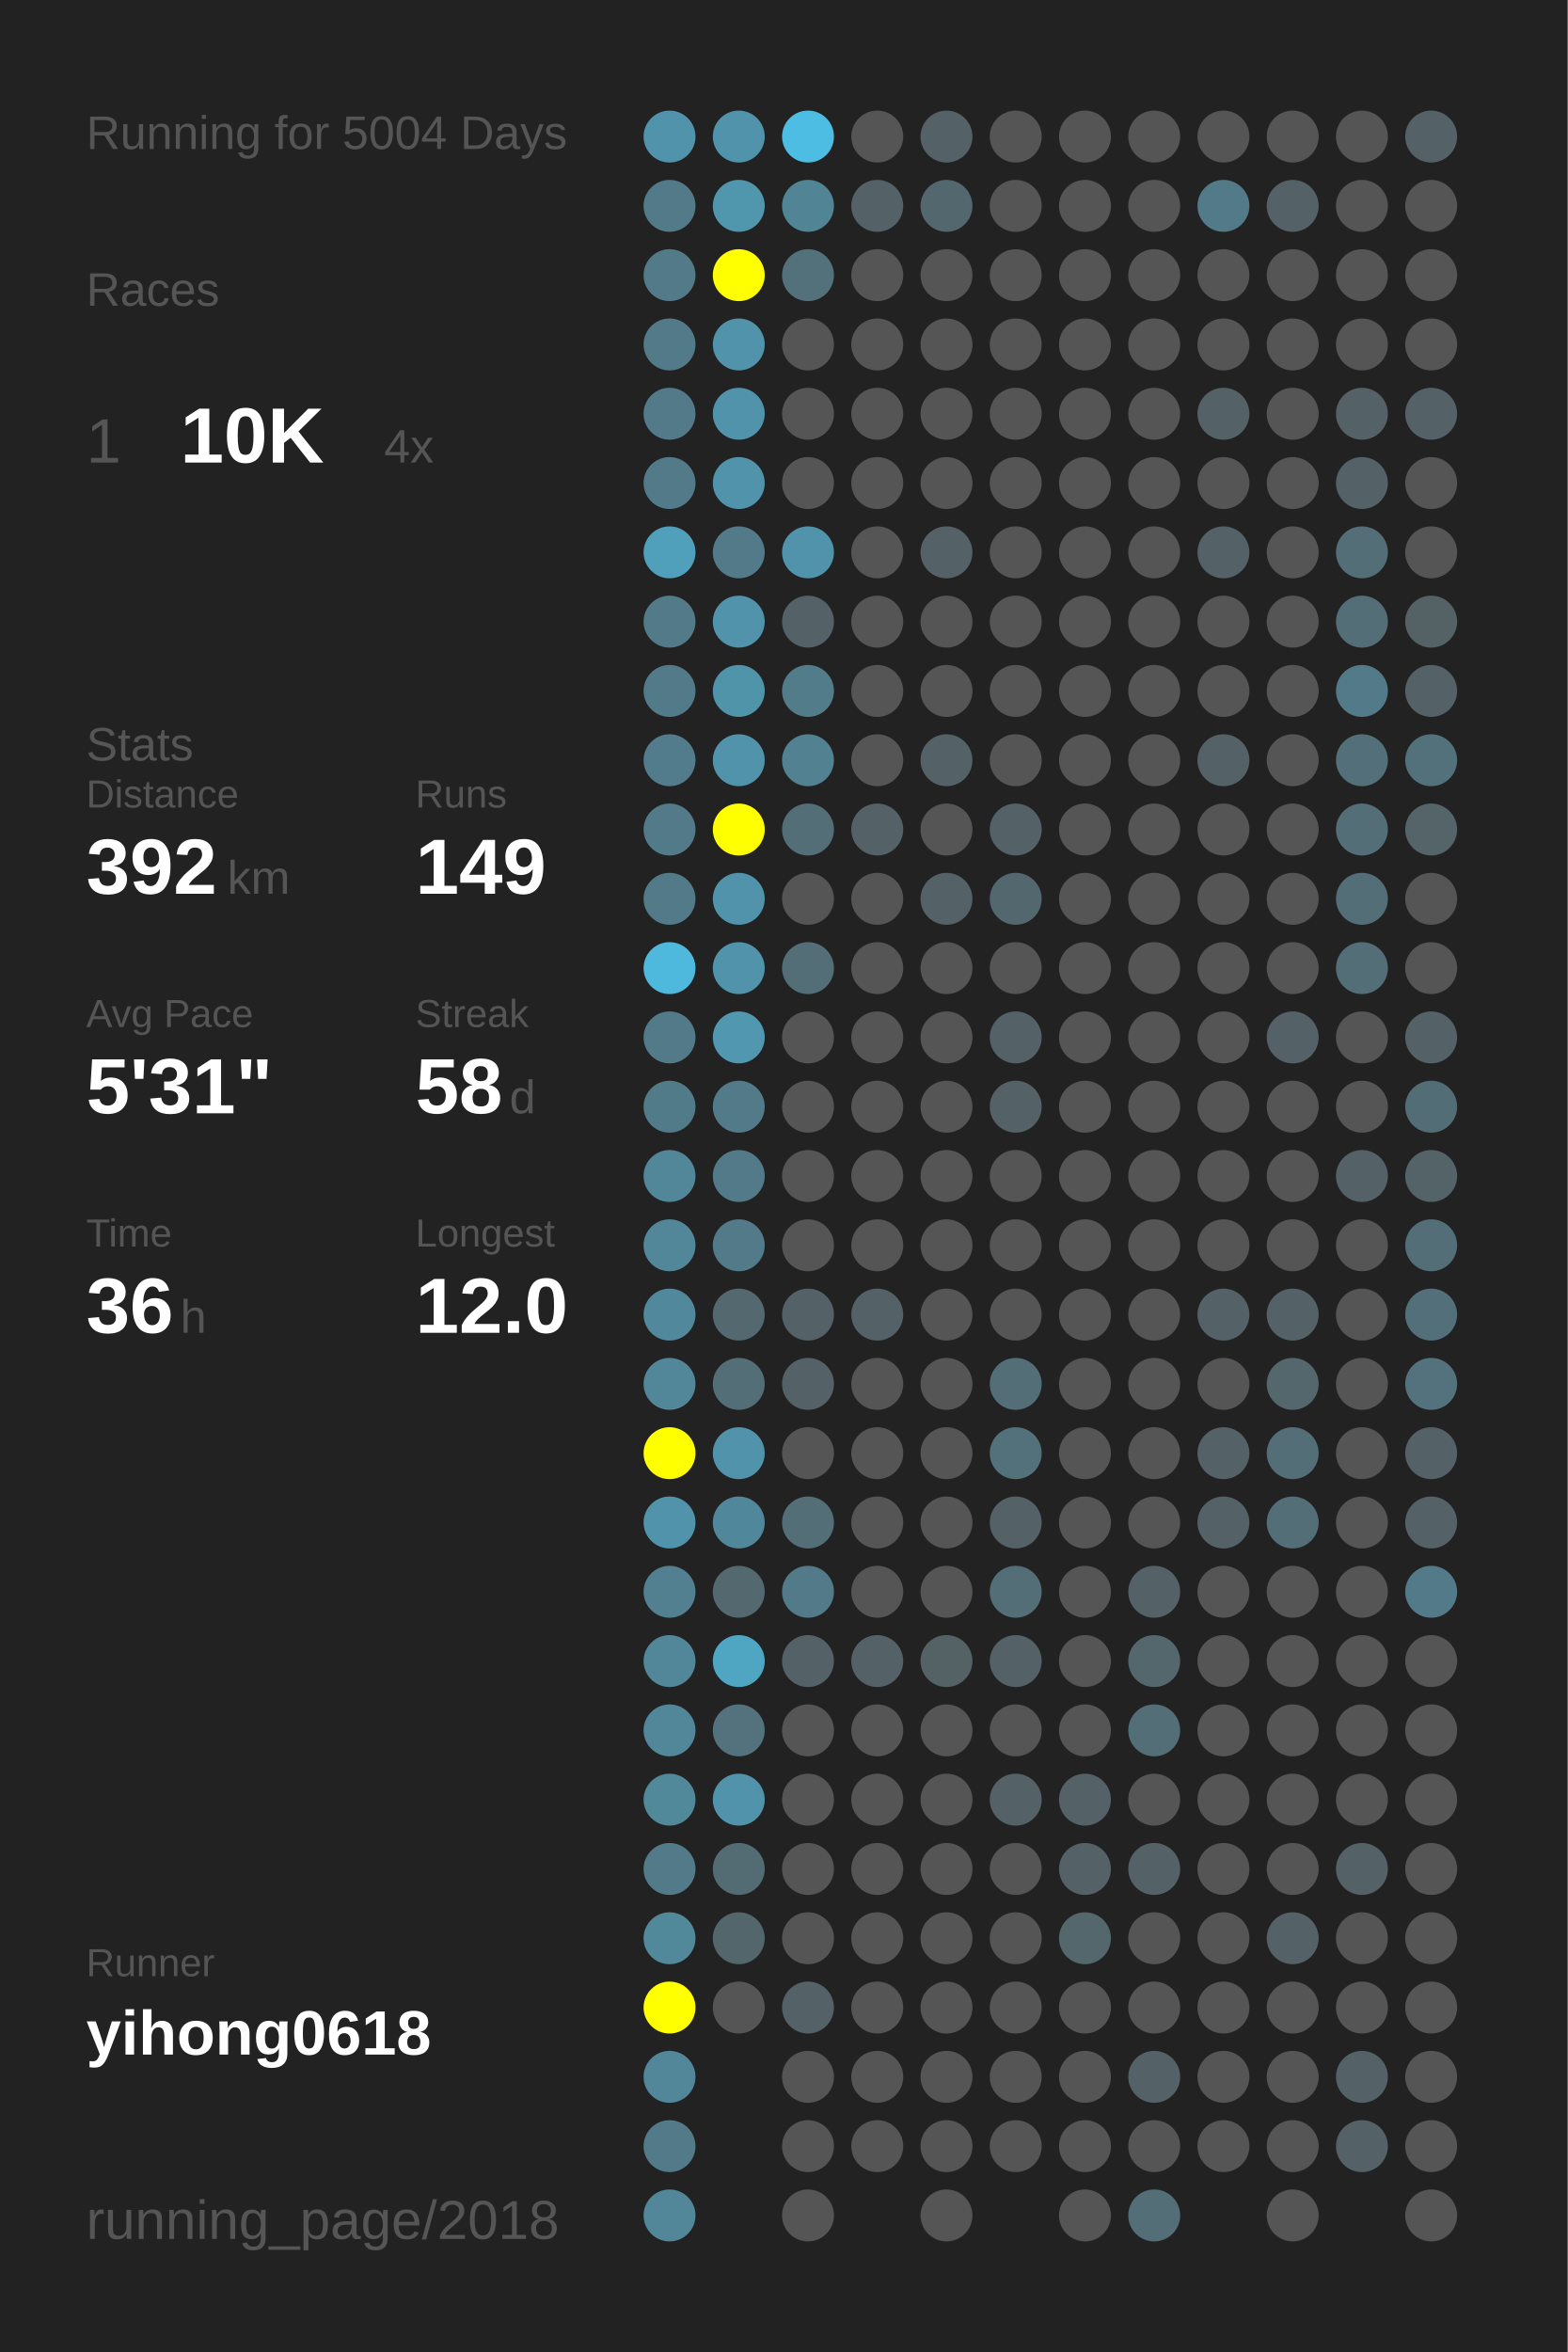
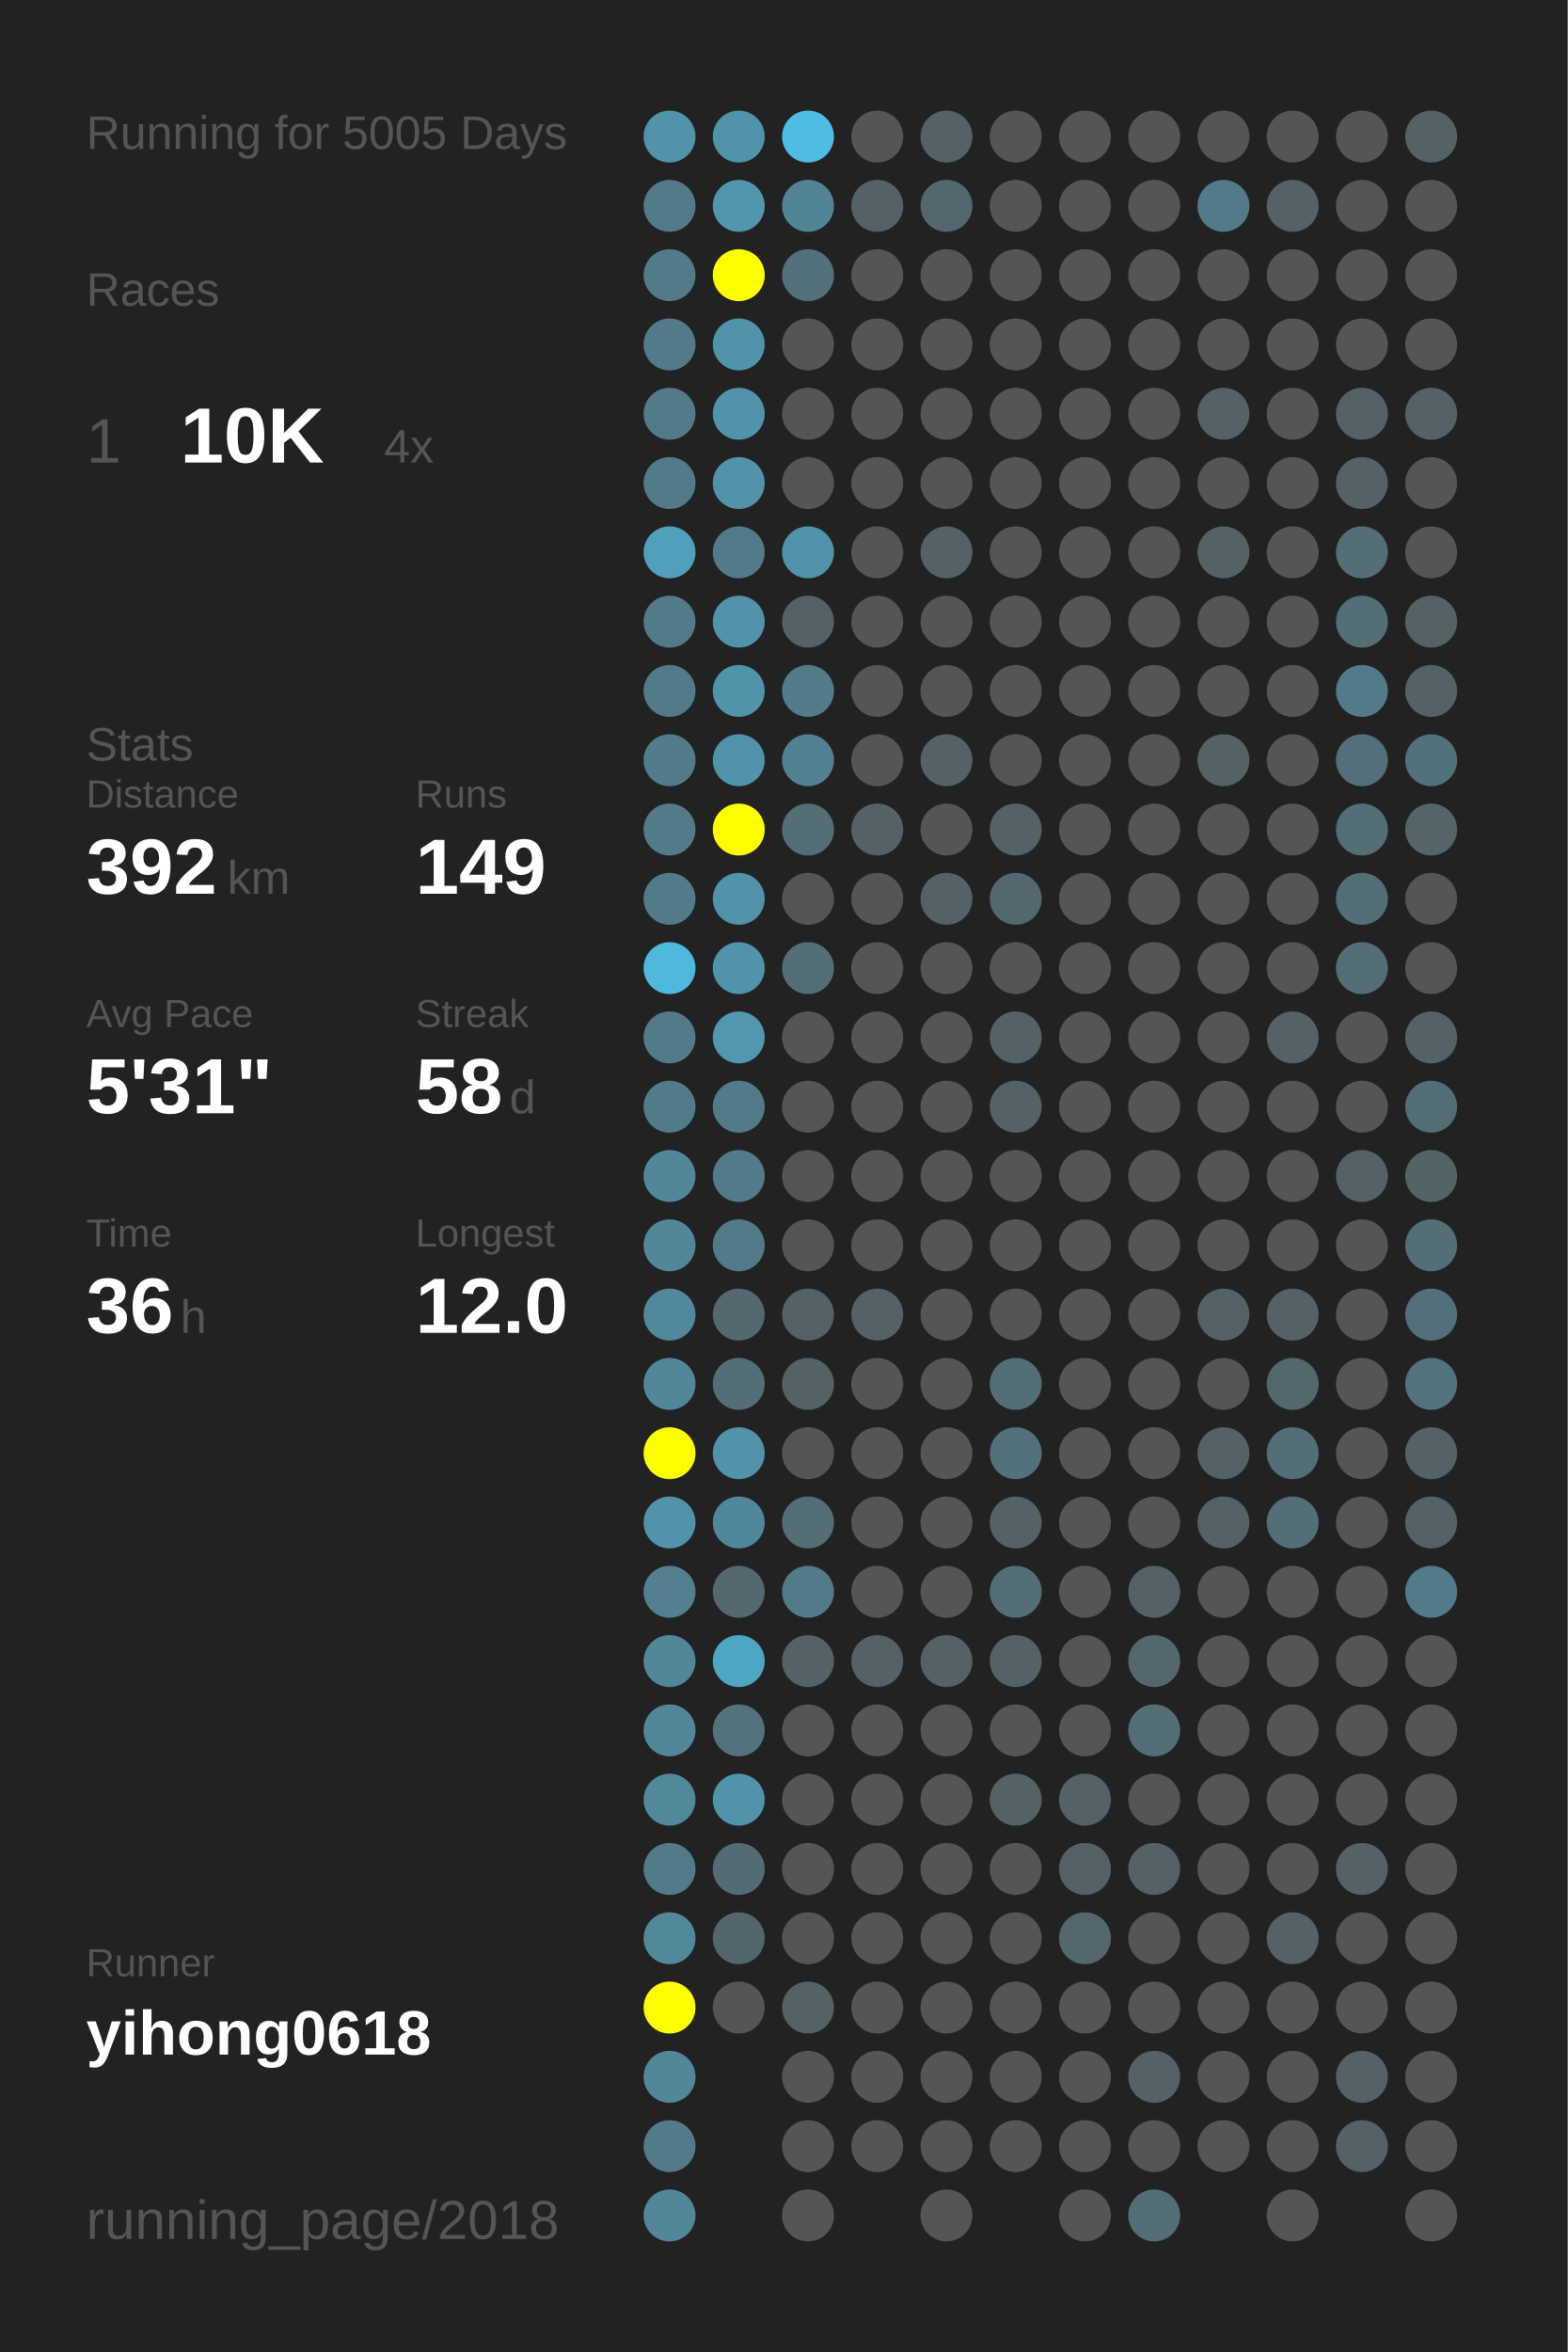
<svg xmlns="http://www.w3.org/2000/svg" baseProfile="full" height="300mm" version="1.1" viewBox="0,0,200,300" width="200mm">
  <defs />
  <rect fill="#222222" height="300" width="200" x="0" y="0" />
-   <text fill="#555555" style="font-size:6px; font-family:Arial;" x="11" y="19">Running for 5004 Days</text>
+   <text fill="#555555" style="font-size:6px; font-family:Arial;" x="11" y="19">Running for 5005 Days</text>
  <text fill="#555555" style="font-size:6px; font-family:Arial;" x="11" y="39">Races</text>
  <text fill="#555555" style="font-size:8px; font-family:Arial;" x="11" y="59">1</text>
  <text fill="#FFFFFF" style="font-size:10px; font-family:Arial; font-weight:bold;" x="23" y="59">10K</text>
  <text fill="#555555" style="font-size:6px; font-family:Arial;" x="49" y="59">4x</text>
  <text fill="#555555" style="font-size:6px; font-family:Arial;" x="11" y="97">Stats</text>
  <text fill="#555555" style="font-size:5px; font-family:Arial;" x="11" y="103">Distance</text>
  <text fill="#FFFFFF" style="font-size:10px; font-family:Arial; font-weight:bold;" x="11" y="114">392</text>
  <text fill="#555555" style="font-size:6px; font-family:Arial;" x="29" y="114">km</text>
  <text fill="#555555" style="font-size:5px; font-family:Arial;" x="53" y="103">Runs</text>
  <text fill="#FFFFFF" style="font-size:10px; font-family:Arial; font-weight:bold;" x="53" y="114">149</text>
  <text fill="#555555" style="font-size:5px; font-family:Arial;" x="11" y="131">Avg Pace</text>
  <text fill="#FFFFFF" style="font-size:10px; font-family:Arial; font-weight:bold;" x="11" y="142">5'31"</text>
  <text fill="#555555" style="font-size:5px; font-family:Arial;" x="53" y="131">Streak</text>
  <text fill="#FFFFFF" style="font-size:10px; font-family:Arial; font-weight:bold;" x="53" y="142">58</text>
  <text fill="#555555" style="font-size:6px; font-family:Arial;" x="65" y="142">d</text>
  <text fill="#555555" style="font-size:5px; font-family:Arial;" x="11" y="159">Time</text>
  <text fill="#FFFFFF" style="font-size:10px; font-family:Arial; font-weight:bold;" x="11" y="170">36</text>
  <text fill="#555555" style="font-size:6px; font-family:Arial;" x="23" y="170">h</text>
  <text fill="#555555" style="font-size:5px; font-family:Arial;" x="53" y="159">Longest</text>
  <text fill="#FFFFFF" style="font-size:10px; font-family:Arial; font-weight:bold;" x="53" y="170">12.0</text>
  <text fill="#555555" style="font-size:5px; font-family:Arial;" x="11" y="252.065">Runner</text>
  <text fill="#FFFFFF" style="font-size:8px; font-family:Arial; font-weight:bold;" x="11" y="262.065">yihong0618</text>
  <text fill="#555555" style="font-size:7px; font-family:Arial;" x="11" y="285.581">running_page/2018</text>
  <circle cx="85.417" cy="17.419" fill="#5093aa" r="3.312" />
  <circle cx="85.417" cy="26.258" fill="#527a88" r="3.312" />
  <circle cx="85.417" cy="35.097" fill="#527a88" r="3.312" />
  <circle cx="85.417" cy="43.935" fill="#527a88" r="3.312" />
  <circle cx="85.417" cy="52.774" fill="#527a88" r="3.312" />
  <circle cx="85.417" cy="61.613" fill="#527a88" r="3.312" />
  <circle cx="85.417" cy="70.452" fill="#50a0bb" r="3.312" />
  <circle cx="85.417" cy="79.29" fill="#527a88" r="3.312" />
  <circle cx="85.417" cy="88.129" fill="#527a88" r="3.312" />
  <circle cx="85.417" cy="96.968" fill="#527c8b" r="3.312" />
  <circle cx="85.417" cy="105.806" fill="#527a88" r="3.312" />
  <circle cx="85.417" cy="114.645" fill="#527a88" r="3.312" />
  <circle cx="85.417" cy="123.484" fill="#4eb9dd" r="3.312" />
  <circle cx="85.417" cy="132.323" fill="#527a88" r="3.312" />
  <circle cx="85.417" cy="141.161" fill="#527b89" r="3.312" />
  <circle cx="85.417" cy="150" fill="#518799" r="3.312" />
  <circle cx="85.417" cy="158.839" fill="#518799" r="3.312" />
  <circle cx="85.417" cy="167.677" fill="#51889b" r="3.312" />
  <circle cx="85.417" cy="176.516" fill="#518799" r="3.312" />
  <circle cx="85.417" cy="185.355" fill="#FFFF00" r="3.312" />
  <circle cx="85.417" cy="194.194" fill="#5093aa" r="3.312" />
  <circle cx="85.417" cy="203.032" fill="#528090" r="3.312" />
  <circle cx="85.417" cy="211.871" fill="#518799" r="3.312" />
  <circle cx="85.417" cy="220.71" fill="#518799" r="3.312" />
  <circle cx="85.417" cy="229.548" fill="#51889a" r="3.312" />
  <circle cx="85.417" cy="238.387" fill="#527a88" r="3.312" />
  <circle cx="85.417" cy="247.226" fill="#51899b" r="3.312" />
  <circle cx="85.417" cy="256.065" fill="#FFFF00" r="3.312" />
  <circle cx="85.417" cy="264.903" fill="#518799" r="3.312" />
  <circle cx="85.417" cy="273.742" fill="#527a88" r="3.312" />
  <circle cx="85.417" cy="282.581" fill="#518799" r="3.312" />
  <circle cx="94.25" cy="17.419" fill="#5093aa" r="3.312" />
  <circle cx="94.25" cy="26.258" fill="#5097ae" r="3.312" />
  <circle cx="94.25" cy="35.097" fill="#FFFF00" r="3.312" />
  <circle cx="94.25" cy="43.935" fill="#5093aa" r="3.312" />
  <circle cx="94.25" cy="52.774" fill="#5093aa" r="3.312" />
  <circle cx="94.25" cy="61.613" fill="#5093aa" r="3.312" />
  <circle cx="94.25" cy="70.452" fill="#527a88" r="3.312" />
  <circle cx="94.25" cy="79.29" fill="#5093aa" r="3.312" />
  <circle cx="94.25" cy="88.129" fill="#5094aa" r="3.312" />
  <circle cx="94.25" cy="96.968" fill="#5093aa" r="3.312" />
  <circle cx="94.25" cy="105.806" fill="#FFFF00" r="3.312" />
  <circle cx="94.25" cy="114.645" fill="#5093aa" r="3.312" />
  <circle cx="94.25" cy="123.484" fill="#5093aa" r="3.312" />
  <circle cx="94.25" cy="132.323" fill="#5097af" r="3.312" />
  <circle cx="94.25" cy="141.161" fill="#527a88" r="3.312" />
  <circle cx="94.25" cy="150" fill="#527a88" r="3.312" />
  <circle cx="94.25" cy="158.839" fill="#527a88" r="3.312" />
  <circle cx="94.25" cy="167.677" fill="#53686f" r="3.312" />
  <circle cx="94.25" cy="176.516" fill="#536e77" r="3.312" />
  <circle cx="94.25" cy="185.355" fill="#5093aa" r="3.312" />
  <circle cx="94.25" cy="194.194" fill="#51879a" r="3.312" />
  <circle cx="94.25" cy="203.032" fill="#53686f" r="3.312" />
  <circle cx="94.25" cy="211.871" fill="#4fa6c3" r="3.312" />
  <circle cx="94.25" cy="220.71" fill="#53727d" r="3.312" />
  <circle cx="94.25" cy="229.548" fill="#5093aa" r="3.312" />
  <circle cx="94.25" cy="238.387" fill="#536c74" r="3.312" />
  <circle cx="94.25" cy="247.226" fill="#53666c" r="3.312" />
  <circle cx="94.25" cy="256.065" fill="#555555" r="3.312" />
  <circle cx="103.083" cy="17.419" fill="#4ebde3" r="3.312" />
  <circle cx="103.083" cy="26.258" fill="#518495" r="3.312" />
  <circle cx="103.083" cy="35.097" fill="#53717b" r="3.312" />
  <circle cx="103.083" cy="43.935" fill="#555555" r="3.312" />
  <circle cx="103.083" cy="52.774" fill="#555555" r="3.312" />
  <circle cx="103.083" cy="61.613" fill="#555555" r="3.312" />
  <circle cx="103.083" cy="70.452" fill="#5093aa" r="3.312" />
  <circle cx="103.083" cy="79.29" fill="#546166" r="3.312" />
  <circle cx="103.083" cy="88.129" fill="#527c8a" r="3.312" />
  <circle cx="103.083" cy="96.968" fill="#528191" r="3.312" />
  <circle cx="103.083" cy="105.806" fill="#536e77" r="3.312" />
  <circle cx="103.083" cy="114.645" fill="#555555" r="3.312" />
  <circle cx="103.083" cy="123.484" fill="#536e77" r="3.312" />
  <circle cx="103.083" cy="132.323" fill="#555555" r="3.312" />
  <circle cx="103.083" cy="141.161" fill="#555555" r="3.312" />
  <circle cx="103.083" cy="150" fill="#555555" r="3.312" />
  <circle cx="103.083" cy="158.839" fill="#555555" r="3.312" />
  <circle cx="103.083" cy="167.677" fill="#546166" r="3.312" />
  <circle cx="103.083" cy="176.516" fill="#546166" r="3.312" />
  <circle cx="103.083" cy="185.355" fill="#555555" r="3.312" />
  <circle cx="103.083" cy="194.194" fill="#536e77" r="3.312" />
  <circle cx="103.083" cy="203.032" fill="#527a88" r="3.312" />
  <circle cx="103.083" cy="211.871" fill="#546166" r="3.312" />
  <circle cx="103.083" cy="220.71" fill="#555555" r="3.312" />
  <circle cx="103.083" cy="229.548" fill="#555555" r="3.312" />
  <circle cx="103.083" cy="238.387" fill="#555555" r="3.312" />
  <circle cx="103.083" cy="247.226" fill="#555555" r="3.312" />
  <circle cx="103.083" cy="256.065" fill="#546166" r="3.312" />
  <circle cx="103.083" cy="264.903" fill="#555555" r="3.312" />
  <circle cx="103.083" cy="273.742" fill="#555555" r="3.312" />
  <circle cx="103.083" cy="282.581" fill="#555555" r="3.312" />
  <circle cx="111.917" cy="17.419" fill="#555555" r="3.312" />
  <circle cx="111.917" cy="26.258" fill="#546166" r="3.312" />
  <circle cx="111.917" cy="35.097" fill="#555555" r="3.312" />
  <circle cx="111.917" cy="43.935" fill="#555555" r="3.312" />
  <circle cx="111.917" cy="52.774" fill="#555555" r="3.312" />
  <circle cx="111.917" cy="61.613" fill="#555555" r="3.312" />
  <circle cx="111.917" cy="70.452" fill="#555555" r="3.312" />
  <circle cx="111.917" cy="79.29" fill="#555555" r="3.312" />
  <circle cx="111.917" cy="88.129" fill="#555555" r="3.312" />
  <circle cx="111.917" cy="96.968" fill="#555555" r="3.312" />
  <circle cx="111.917" cy="105.806" fill="#546166" r="3.312" />
  <circle cx="111.917" cy="114.645" fill="#555555" r="3.312" />
  <circle cx="111.917" cy="123.484" fill="#555555" r="3.312" />
  <circle cx="111.917" cy="132.323" fill="#555555" r="3.312" />
  <circle cx="111.917" cy="141.161" fill="#555555" r="3.312" />
  <circle cx="111.917" cy="150" fill="#555555" r="3.312" />
  <circle cx="111.917" cy="158.839" fill="#555555" r="3.312" />
  <circle cx="111.917" cy="167.677" fill="#546166" r="3.312" />
  <circle cx="111.917" cy="176.516" fill="#555555" r="3.312" />
  <circle cx="111.917" cy="185.355" fill="#555555" r="3.312" />
  <circle cx="111.917" cy="194.194" fill="#555555" r="3.312" />
  <circle cx="111.917" cy="203.032" fill="#555555" r="3.312" />
  <circle cx="111.917" cy="211.871" fill="#546166" r="3.312" />
  <circle cx="111.917" cy="220.71" fill="#555555" r="3.312" />
  <circle cx="111.917" cy="229.548" fill="#555555" r="3.312" />
  <circle cx="111.917" cy="238.387" fill="#555555" r="3.312" />
  <circle cx="111.917" cy="247.226" fill="#555555" r="3.312" />
  <circle cx="111.917" cy="256.065" fill="#555555" r="3.312" />
  <circle cx="111.917" cy="264.903" fill="#555555" r="3.312" />
  <circle cx="111.917" cy="273.742" fill="#555555" r="3.312" />
  <circle cx="120.75" cy="17.419" fill="#546166" r="3.312" />
  <circle cx="120.75" cy="26.258" fill="#53676e" r="3.312" />
  <circle cx="120.75" cy="35.097" fill="#555555" r="3.312" />
  <circle cx="120.75" cy="43.935" fill="#555555" r="3.312" />
  <circle cx="120.75" cy="52.774" fill="#555555" r="3.312" />
  <circle cx="120.75" cy="61.613" fill="#555555" r="3.312" />
  <circle cx="120.75" cy="70.452" fill="#546166" r="3.312" />
  <circle cx="120.75" cy="79.29" fill="#555555" r="3.312" />
  <circle cx="120.75" cy="88.129" fill="#555555" r="3.312" />
  <circle cx="120.75" cy="96.968" fill="#546166" r="3.312" />
  <circle cx="120.75" cy="105.806" fill="#555555" r="3.312" />
  <circle cx="120.75" cy="114.645" fill="#546166" r="3.312" />
  <circle cx="120.75" cy="123.484" fill="#555555" r="3.312" />
  <circle cx="120.75" cy="132.323" fill="#555555" r="3.312" />
  <circle cx="120.75" cy="141.161" fill="#555555" r="3.312" />
  <circle cx="120.75" cy="150" fill="#555555" r="3.312" />
  <circle cx="120.75" cy="158.839" fill="#555555" r="3.312" />
  <circle cx="120.75" cy="167.677" fill="#555555" r="3.312" />
  <circle cx="120.75" cy="176.516" fill="#555555" r="3.312" />
  <circle cx="120.75" cy="185.355" fill="#555555" r="3.312" />
  <circle cx="120.75" cy="194.194" fill="#555555" r="3.312" />
  <circle cx="120.75" cy="203.032" fill="#555555" r="3.312" />
  <circle cx="120.75" cy="211.871" fill="#546266" r="3.312" />
  <circle cx="120.75" cy="220.71" fill="#555555" r="3.312" />
  <circle cx="120.75" cy="229.548" fill="#555555" r="3.312" />
  <circle cx="120.75" cy="238.387" fill="#555555" r="3.312" />
  <circle cx="120.75" cy="247.226" fill="#555555" r="3.312" />
  <circle cx="120.75" cy="256.065" fill="#555555" r="3.312" />
  <circle cx="120.75" cy="264.903" fill="#555555" r="3.312" />
  <circle cx="120.75" cy="273.742" fill="#555555" r="3.312" />
  <circle cx="120.75" cy="282.581" fill="#555555" r="3.312" />
  <circle cx="129.583" cy="17.419" fill="#555555" r="3.312" />
  <circle cx="129.583" cy="26.258" fill="#555555" r="3.312" />
  <circle cx="129.583" cy="35.097" fill="#555555" r="3.312" />
  <circle cx="129.583" cy="43.935" fill="#555555" r="3.312" />
  <circle cx="129.583" cy="52.774" fill="#555555" r="3.312" />
  <circle cx="129.583" cy="61.613" fill="#555555" r="3.312" />
  <circle cx="129.583" cy="70.452" fill="#555555" r="3.312" />
  <circle cx="129.583" cy="79.29" fill="#555555" r="3.312" />
  <circle cx="129.583" cy="88.129" fill="#555555" r="3.312" />
  <circle cx="129.583" cy="96.968" fill="#555555" r="3.312" />
  <circle cx="129.583" cy="105.806" fill="#546166" r="3.312" />
  <circle cx="129.583" cy="114.645" fill="#53676e" r="3.312" />
  <circle cx="129.583" cy="123.484" fill="#555555" r="3.312" />
  <circle cx="129.583" cy="132.323" fill="#546166" r="3.312" />
  <circle cx="129.583" cy="141.161" fill="#546166" r="3.312" />
  <circle cx="129.583" cy="150" fill="#555555" r="3.312" />
  <circle cx="129.583" cy="158.839" fill="#555555" r="3.312" />
  <circle cx="129.583" cy="167.677" fill="#555555" r="3.312" />
  <circle cx="129.583" cy="176.516" fill="#536e77" r="3.312" />
  <circle cx="129.583" cy="185.355" fill="#53717b" r="3.312" />
  <circle cx="129.583" cy="194.194" fill="#546166" r="3.312" />
  <circle cx="129.583" cy="203.032" fill="#536e77" r="3.312" />
  <circle cx="129.583" cy="211.871" fill="#546166" r="3.312" />
  <circle cx="129.583" cy="220.71" fill="#555555" r="3.312" />
  <circle cx="129.583" cy="229.548" fill="#546267" r="3.312" />
  <circle cx="129.583" cy="238.387" fill="#555555" r="3.312" />
  <circle cx="129.583" cy="247.226" fill="#555555" r="3.312" />
  <circle cx="129.583" cy="256.065" fill="#555555" r="3.312" />
  <circle cx="129.583" cy="264.903" fill="#555555" r="3.312" />
  <circle cx="129.583" cy="273.742" fill="#555555" r="3.312" />
  <circle cx="138.417" cy="17.419" fill="#555555" r="3.312" />
  <circle cx="138.417" cy="26.258" fill="#555555" r="3.312" />
  <circle cx="138.417" cy="35.097" fill="#555555" r="3.312" />
  <circle cx="138.417" cy="43.935" fill="#555555" r="3.312" />
  <circle cx="138.417" cy="52.774" fill="#555555" r="3.312" />
  <circle cx="138.417" cy="61.613" fill="#555555" r="3.312" />
  <circle cx="138.417" cy="70.452" fill="#555555" r="3.312" />
  <circle cx="138.417" cy="79.29" fill="#555555" r="3.312" />
  <circle cx="138.417" cy="88.129" fill="#555555" r="3.312" />
  <circle cx="138.417" cy="96.968" fill="#555555" r="3.312" />
  <circle cx="138.417" cy="105.806" fill="#555555" r="3.312" />
  <circle cx="138.417" cy="114.645" fill="#555555" r="3.312" />
  <circle cx="138.417" cy="123.484" fill="#555555" r="3.312" />
  <circle cx="138.417" cy="132.323" fill="#555555" r="3.312" />
  <circle cx="138.417" cy="141.161" fill="#555555" r="3.312" />
  <circle cx="138.417" cy="150" fill="#555555" r="3.312" />
  <circle cx="138.417" cy="158.839" fill="#555555" r="3.312" />
  <circle cx="138.417" cy="167.677" fill="#555555" r="3.312" />
  <circle cx="138.417" cy="176.516" fill="#555555" r="3.312" />
  <circle cx="138.417" cy="185.355" fill="#555555" r="3.312" />
  <circle cx="138.417" cy="194.194" fill="#555555" r="3.312" />
  <circle cx="138.417" cy="203.032" fill="#555555" r="3.312" />
  <circle cx="138.417" cy="211.871" fill="#555555" r="3.312" />
  <circle cx="138.417" cy="220.71" fill="#555555" r="3.312" />
  <circle cx="138.417" cy="229.548" fill="#546166" r="3.312" />
  <circle cx="138.417" cy="238.387" fill="#546166" r="3.312" />
  <circle cx="138.417" cy="247.226" fill="#53676d" r="3.312" />
  <circle cx="138.417" cy="256.065" fill="#555555" r="3.312" />
  <circle cx="138.417" cy="264.903" fill="#555555" r="3.312" />
  <circle cx="138.417" cy="273.742" fill="#555555" r="3.312" />
  <circle cx="138.417" cy="282.581" fill="#555555" r="3.312" />
  <circle cx="147.25" cy="17.419" fill="#555555" r="3.312" />
  <circle cx="147.25" cy="26.258" fill="#555555" r="3.312" />
  <circle cx="147.25" cy="35.097" fill="#555555" r="3.312" />
  <circle cx="147.25" cy="43.935" fill="#555555" r="3.312" />
  <circle cx="147.25" cy="52.774" fill="#555555" r="3.312" />
  <circle cx="147.25" cy="61.613" fill="#555555" r="3.312" />
  <circle cx="147.25" cy="70.452" fill="#555555" r="3.312" />
  <circle cx="147.25" cy="79.29" fill="#555555" r="3.312" />
  <circle cx="147.25" cy="88.129" fill="#555555" r="3.312" />
  <circle cx="147.25" cy="96.968" fill="#555555" r="3.312" />
  <circle cx="147.25" cy="105.806" fill="#555555" r="3.312" />
  <circle cx="147.25" cy="114.645" fill="#555555" r="3.312" />
  <circle cx="147.25" cy="123.484" fill="#555555" r="3.312" />
  <circle cx="147.25" cy="132.323" fill="#555555" r="3.312" />
  <circle cx="147.25" cy="141.161" fill="#555555" r="3.312" />
  <circle cx="147.25" cy="150" fill="#555555" r="3.312" />
  <circle cx="147.25" cy="158.839" fill="#555555" r="3.312" />
  <circle cx="147.25" cy="167.677" fill="#555555" r="3.312" />
  <circle cx="147.25" cy="176.516" fill="#555555" r="3.312" />
  <circle cx="147.25" cy="185.355" fill="#555555" r="3.312" />
  <circle cx="147.25" cy="194.194" fill="#555555" r="3.312" />
  <circle cx="147.25" cy="203.032" fill="#546166" r="3.312" />
  <circle cx="147.25" cy="211.871" fill="#53676d" r="3.312" />
  <circle cx="147.25" cy="220.71" fill="#536e77" r="3.312" />
  <circle cx="147.25" cy="229.548" fill="#555555" r="3.312" />
  <circle cx="147.25" cy="238.387" fill="#546166" r="3.312" />
  <circle cx="147.25" cy="247.226" fill="#555555" r="3.312" />
  <circle cx="147.25" cy="256.065" fill="#555555" r="3.312" />
  <circle cx="147.25" cy="264.903" fill="#546166" r="3.312" />
  <circle cx="147.25" cy="273.742" fill="#555555" r="3.312" />
  <circle cx="147.25" cy="282.581" fill="#536e77" r="3.312" />
  <circle cx="156.083" cy="17.419" fill="#555555" r="3.312" />
  <circle cx="156.083" cy="26.258" fill="#527a88" r="3.312" />
  <circle cx="156.083" cy="35.097" fill="#555555" r="3.312" />
  <circle cx="156.083" cy="43.935" fill="#555555" r="3.312" />
  <circle cx="156.083" cy="52.774" fill="#546166" r="3.312" />
  <circle cx="156.083" cy="61.613" fill="#555555" r="3.312" />
  <circle cx="156.083" cy="70.452" fill="#546166" r="3.312" />
  <circle cx="156.083" cy="79.29" fill="#555555" r="3.312" />
  <circle cx="156.083" cy="88.129" fill="#555555" r="3.312" />
  <circle cx="156.083" cy="96.968" fill="#546166" r="3.312" />
  <circle cx="156.083" cy="105.806" fill="#555555" r="3.312" />
  <circle cx="156.083" cy="114.645" fill="#555555" r="3.312" />
  <circle cx="156.083" cy="123.484" fill="#555555" r="3.312" />
  <circle cx="156.083" cy="132.323" fill="#555555" r="3.312" />
  <circle cx="156.083" cy="141.161" fill="#555555" r="3.312" />
  <circle cx="156.083" cy="150" fill="#555555" r="3.312" />
  <circle cx="156.083" cy="158.839" fill="#555555" r="3.312" />
  <circle cx="156.083" cy="167.677" fill="#546166" r="3.312" />
  <circle cx="156.083" cy="176.516" fill="#555555" r="3.312" />
  <circle cx="156.083" cy="185.355" fill="#546166" r="3.312" />
  <circle cx="156.083" cy="194.194" fill="#546166" r="3.312" />
  <circle cx="156.083" cy="203.032" fill="#555555" r="3.312" />
  <circle cx="156.083" cy="211.871" fill="#555555" r="3.312" />
  <circle cx="156.083" cy="220.71" fill="#555555" r="3.312" />
  <circle cx="156.083" cy="229.548" fill="#555555" r="3.312" />
  <circle cx="156.083" cy="238.387" fill="#555555" r="3.312" />
  <circle cx="156.083" cy="247.226" fill="#555555" r="3.312" />
  <circle cx="156.083" cy="256.065" fill="#555555" r="3.312" />
  <circle cx="156.083" cy="264.903" fill="#555555" r="3.312" />
  <circle cx="156.083" cy="273.742" fill="#555555" r="3.312" />
  <circle cx="164.917" cy="17.419" fill="#555555" r="3.312" />
  <circle cx="164.917" cy="26.258" fill="#546166" r="3.312" />
  <circle cx="164.917" cy="35.097" fill="#555555" r="3.312" />
  <circle cx="164.917" cy="43.935" fill="#555555" r="3.312" />
  <circle cx="164.917" cy="52.774" fill="#555555" r="3.312" />
  <circle cx="164.917" cy="61.613" fill="#555555" r="3.312" />
  <circle cx="164.917" cy="70.452" fill="#555555" r="3.312" />
  <circle cx="164.917" cy="79.29" fill="#555555" r="3.312" />
  <circle cx="164.917" cy="88.129" fill="#555555" r="3.312" />
  <circle cx="164.917" cy="96.968" fill="#555555" r="3.312" />
  <circle cx="164.917" cy="105.806" fill="#555555" r="3.312" />
  <circle cx="164.917" cy="114.645" fill="#555555" r="3.312" />
  <circle cx="164.917" cy="123.484" fill="#555555" r="3.312" />
  <circle cx="164.917" cy="132.323" fill="#546166" r="3.312" />
  <circle cx="164.917" cy="141.161" fill="#555555" r="3.312" />
  <circle cx="164.917" cy="150" fill="#555555" r="3.312" />
  <circle cx="164.917" cy="158.839" fill="#555555" r="3.312" />
  <circle cx="164.917" cy="167.677" fill="#546267" r="3.312" />
  <circle cx="164.917" cy="176.516" fill="#53676d" r="3.312" />
  <circle cx="164.917" cy="185.355" fill="#536e77" r="3.312" />
  <circle cx="164.917" cy="194.194" fill="#536e77" r="3.312" />
  <circle cx="164.917" cy="203.032" fill="#555555" r="3.312" />
  <circle cx="164.917" cy="211.871" fill="#555555" r="3.312" />
  <circle cx="164.917" cy="220.71" fill="#555555" r="3.312" />
  <circle cx="164.917" cy="229.548" fill="#555555" r="3.312" />
  <circle cx="164.917" cy="238.387" fill="#555555" r="3.312" />
  <circle cx="164.917" cy="247.226" fill="#546166" r="3.312" />
  <circle cx="164.917" cy="256.065" fill="#555555" r="3.312" />
  <circle cx="164.917" cy="264.903" fill="#555555" r="3.312" />
  <circle cx="164.917" cy="273.742" fill="#555555" r="3.312" />
  <circle cx="164.917" cy="282.581" fill="#555555" r="3.312" />
  <circle cx="173.75" cy="17.419" fill="#555555" r="3.312" />
  <circle cx="173.75" cy="26.258" fill="#555555" r="3.312" />
  <circle cx="173.75" cy="35.097" fill="#555555" r="3.312" />
  <circle cx="173.75" cy="43.935" fill="#555555" r="3.312" />
  <circle cx="173.75" cy="52.774" fill="#546166" r="3.312" />
  <circle cx="173.75" cy="61.613" fill="#546166" r="3.312" />
  <circle cx="173.75" cy="70.452" fill="#536e77" r="3.312" />
  <circle cx="173.75" cy="79.29" fill="#536e77" r="3.312" />
  <circle cx="173.75" cy="88.129" fill="#527a88" r="3.312" />
  <circle cx="173.75" cy="96.968" fill="#53707a" r="3.312" />
  <circle cx="173.75" cy="105.806" fill="#536e77" r="3.312" />
  <circle cx="173.75" cy="114.645" fill="#536e77" r="3.312" />
  <circle cx="173.75" cy="123.484" fill="#536e77" r="3.312" />
  <circle cx="173.75" cy="132.323" fill="#555555" r="3.312" />
  <circle cx="173.75" cy="141.161" fill="#555555" r="3.312" />
  <circle cx="173.75" cy="150" fill="#546166" r="3.312" />
  <circle cx="173.75" cy="158.839" fill="#555555" r="3.312" />
  <circle cx="173.75" cy="167.677" fill="#555555" r="3.312" />
  <circle cx="173.75" cy="176.516" fill="#555555" r="3.312" />
  <circle cx="173.75" cy="185.355" fill="#555555" r="3.312" />
  <circle cx="173.75" cy="194.194" fill="#555555" r="3.312" />
  <circle cx="173.75" cy="203.032" fill="#555555" r="3.312" />
  <circle cx="173.75" cy="211.871" fill="#555555" r="3.312" />
  <circle cx="173.75" cy="220.71" fill="#555555" r="3.312" />
  <circle cx="173.75" cy="229.548" fill="#555555" r="3.312" />
  <circle cx="173.75" cy="238.387" fill="#546166" r="3.312" />
  <circle cx="173.75" cy="247.226" fill="#555555" r="3.312" />
  <circle cx="173.75" cy="256.065" fill="#555555" r="3.312" />
  <circle cx="173.75" cy="264.903" fill="#546166" r="3.312" />
  <circle cx="173.75" cy="273.742" fill="#546166" r="3.312" />
  <circle cx="182.583" cy="17.419" fill="#546166" r="3.312" />
  <circle cx="182.583" cy="26.258" fill="#555555" r="3.312" />
  <circle cx="182.583" cy="35.097" fill="#555555" r="3.312" />
  <circle cx="182.583" cy="43.935" fill="#555555" r="3.312" />
  <circle cx="182.583" cy="52.774" fill="#546166" r="3.312" />
  <circle cx="182.583" cy="61.613" fill="#555555" r="3.312" />
  <circle cx="182.583" cy="70.452" fill="#555555" r="3.312" />
  <circle cx="182.583" cy="79.29" fill="#546266" r="3.312" />
  <circle cx="182.583" cy="88.129" fill="#546166" r="3.312" />
  <circle cx="182.583" cy="96.968" fill="#53717b" r="3.312" />
  <circle cx="182.583" cy="105.806" fill="#546469" r="3.312" />
  <circle cx="182.583" cy="114.645" fill="#555555" r="3.312" />
  <circle cx="182.583" cy="123.484" fill="#555555" r="3.312" />
  <circle cx="182.583" cy="132.323" fill="#546166" r="3.312" />
  <circle cx="182.583" cy="141.161" fill="#536d76" r="3.312" />
  <circle cx="182.583" cy="150" fill="#546368" r="3.312" />
  <circle cx="182.583" cy="158.839" fill="#536e77" r="3.312" />
  <circle cx="182.583" cy="167.677" fill="#53707a" r="3.312" />
  <circle cx="182.583" cy="176.516" fill="#53727d" r="3.312" />
  <circle cx="182.583" cy="185.355" fill="#546166" r="3.312" />
  <circle cx="182.583" cy="194.194" fill="#546166" r="3.312" />
  <circle cx="182.583" cy="203.032" fill="#527a88" r="3.312" />
  <circle cx="182.583" cy="211.871" fill="#555555" r="3.312" />
  <circle cx="182.583" cy="220.71" fill="#555555" r="3.312" />
  <circle cx="182.583" cy="229.548" fill="#555555" r="3.312" />
  <circle cx="182.583" cy="238.387" fill="#555555" r="3.312" />
  <circle cx="182.583" cy="247.226" fill="#555555" r="3.312" />
  <circle cx="182.583" cy="256.065" fill="#555555" r="3.312" />
  <circle cx="182.583" cy="264.903" fill="#555555" r="3.312" />
  <circle cx="182.583" cy="273.742" fill="#555555" r="3.312" />
  <circle cx="182.583" cy="282.581" fill="#555555" r="3.312" />
</svg>
